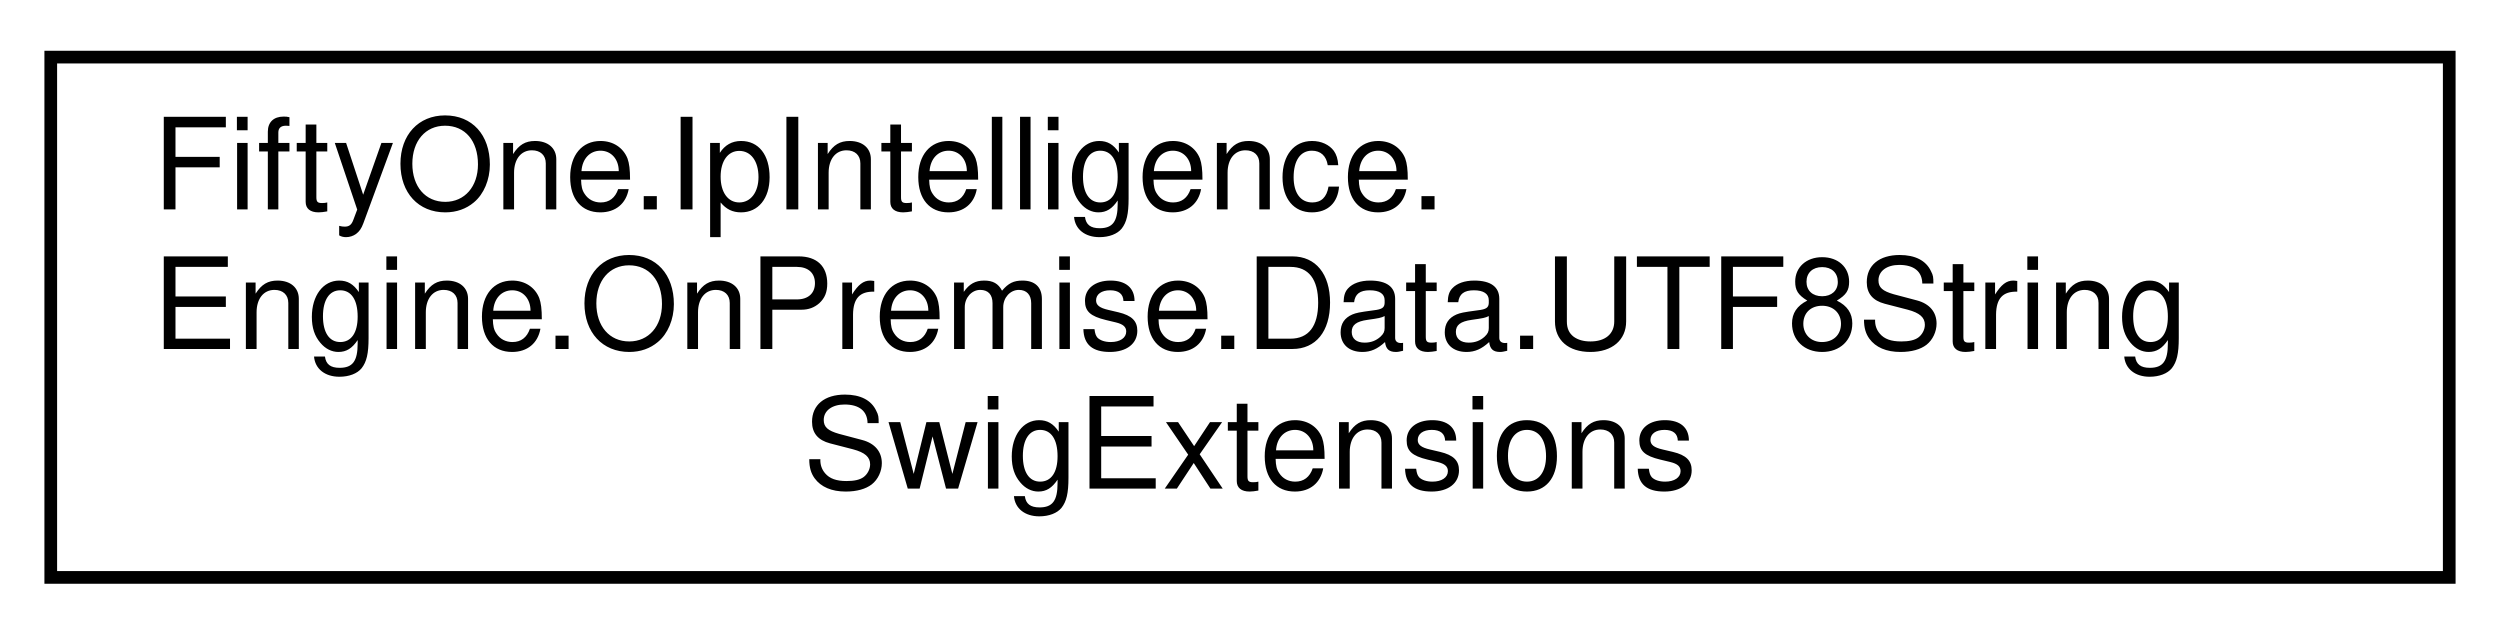
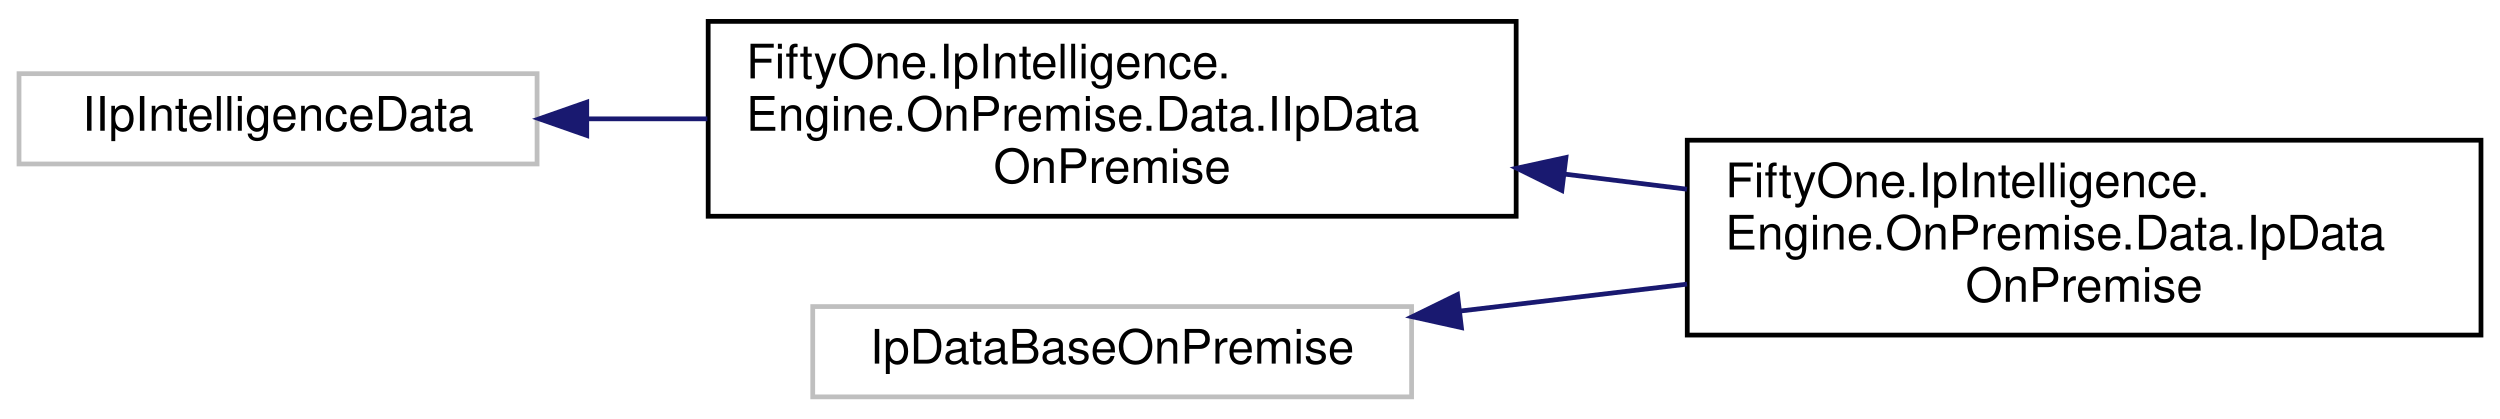
- <svg xmlns="http://www.w3.org/2000/svg" xmlns:xlink="http://www.w3.org/1999/xlink" width="197pt" height="50pt" viewBox="0.00 0.00 197.00 50.00">
-   <g id="graph0" class="graph" transform="scale(1 1) rotate(0) translate(4 46)">
+ <svg xmlns="http://www.w3.org/2000/svg" xmlns:xlink="http://www.w3.org/1999/xlink" width="526pt" height="88pt" viewBox="0.00 0.00 526.00 88.00">
+   <g id="graph0" class="graph" transform="scale(1 1) rotate(0) translate(4 84)">
    <g id="node1" class="node">
      <g id="a_node1">
-         <a xlink:href="class_fifty_one_1_1_ip_intelligence_1_1_engine_1_1_on_premise_1_1_data_1_1_u_t_f8_string_swig_extensions.html" target="_top" xlink:title=" ">
-           <polygon fill="none" stroke="black" points="0,-0.5 0,-41.5 189,-41.5 189,-0.5 0,-0.5" />
-           <text text-anchor="start" x="8" y="-29.5" font-family="Helvetica,sans-Serif" font-size="10.00">FiftyOne.IpIntelligence.</text>
-           <text text-anchor="start" x="8" y="-18.5" font-family="Helvetica,sans-Serif" font-size="10.00">Engine.OnPremise.Data.UTF8String</text>
-           <text text-anchor="middle" x="94.5" y="-7.5" font-family="Helvetica,sans-Serif" font-size="10.00">SwigExtensions</text>
+         <a xlink:title=" ">
+           <polygon fill="none" stroke="#bfbfbf" points="0,-49.5 0,-68.5 109,-68.5 109,-49.5 0,-49.5" />
+           <text text-anchor="middle" x="54.5" y="-56.5" font-family="Helvetica,sans-Serif" font-size="10.00">IIpIntelligenceData</text>
        </a>
      </g>
    </g>
+     <g id="node2" class="node">
+       <g id="a_node2">
+         <a xlink:href="interface_fifty_one_1_1_ip_intelligence_1_1_engine_1_1_on_premise_1_1_data_1_1_i_ip_data_on_premise.html" target="_top" xlink:title="Represents a data class that contains IP data from an on-premise IP intelligence engine.">
+           <polygon fill="none" stroke="black" points="145,-38.5 145,-79.5 315,-79.5 315,-38.5 145,-38.5" />
+           <text text-anchor="start" x="153" y="-67.5" font-family="Helvetica,sans-Serif" font-size="10.00">FiftyOne.IpIntelligence.</text>
+           <text text-anchor="start" x="153" y="-56.5" font-family="Helvetica,sans-Serif" font-size="10.00">Engine.OnPremise.Data.IIpData</text>
+           <text text-anchor="middle" x="230" y="-45.5" font-family="Helvetica,sans-Serif" font-size="10.00">OnPremise</text>
+         </a>
+       </g>
+     </g>
+     <g id="edge1" class="edge">
+       <path fill="none" stroke="midnightblue" d="M119.66,-59C127.87,-59 136.36,-59 144.82,-59" />
+       <polygon fill="midnightblue" stroke="midnightblue" points="119.45,-55.5 109.45,-59 119.45,-62.5 119.45,-55.5" />
+     </g>
+     <g id="node3" class="node">
+       <g id="a_node3">
+         <a xlink:href="class_fifty_one_1_1_ip_intelligence_1_1_engine_1_1_on_premise_1_1_data_1_1_ip_data_on_premise.html" target="_top" xlink:title="Class used for on-premise results">
+           <polygon fill="none" stroke="black" points="351,-13.5 351,-54.5 518,-54.5 518,-13.5 351,-13.5" />
+           <text text-anchor="start" x="359" y="-42.5" font-family="Helvetica,sans-Serif" font-size="10.00">FiftyOne.IpIntelligence.</text>
+           <text text-anchor="start" x="359" y="-31.5" font-family="Helvetica,sans-Serif" font-size="10.00">Engine.OnPremise.Data.IpData</text>
+           <text text-anchor="middle" x="434.5" y="-20.5" font-family="Helvetica,sans-Serif" font-size="10.00">OnPremise</text>
+         </a>
+       </g>
+     </g>
+     <g id="edge2" class="edge">
+       <path fill="none" stroke="midnightblue" d="M325.17,-47.37C333.78,-46.31 342.45,-45.24 350.94,-44.19" />
+       <polygon fill="midnightblue" stroke="midnightblue" points="324.61,-43.92 315.12,-48.61 325.47,-50.86 324.61,-43.92" />
+     </g>
+     <g id="node4" class="node">
+       <g id="a_node4">
+         <a xlink:title=" ">
+           <polygon fill="none" stroke="#bfbfbf" points="167,-0.5 167,-19.5 293,-19.5 293,-0.5 167,-0.5" />
+           <text text-anchor="middle" x="230" y="-7.5" font-family="Helvetica,sans-Serif" font-size="10.00">IpDataBaseOnPremise</text>
+         </a>
+       </g>
+     </g>
+     <g id="edge3" class="edge">
+       <path fill="none" stroke="midnightblue" d="M303.15,-18.55C318.64,-20.39 335.11,-22.34 350.96,-24.22" />
+       <polygon fill="midnightblue" stroke="midnightblue" points="303.48,-15.07 293.13,-17.36 302.65,-22.02 303.48,-15.07" />
+     </g>
  </g>
</svg>
